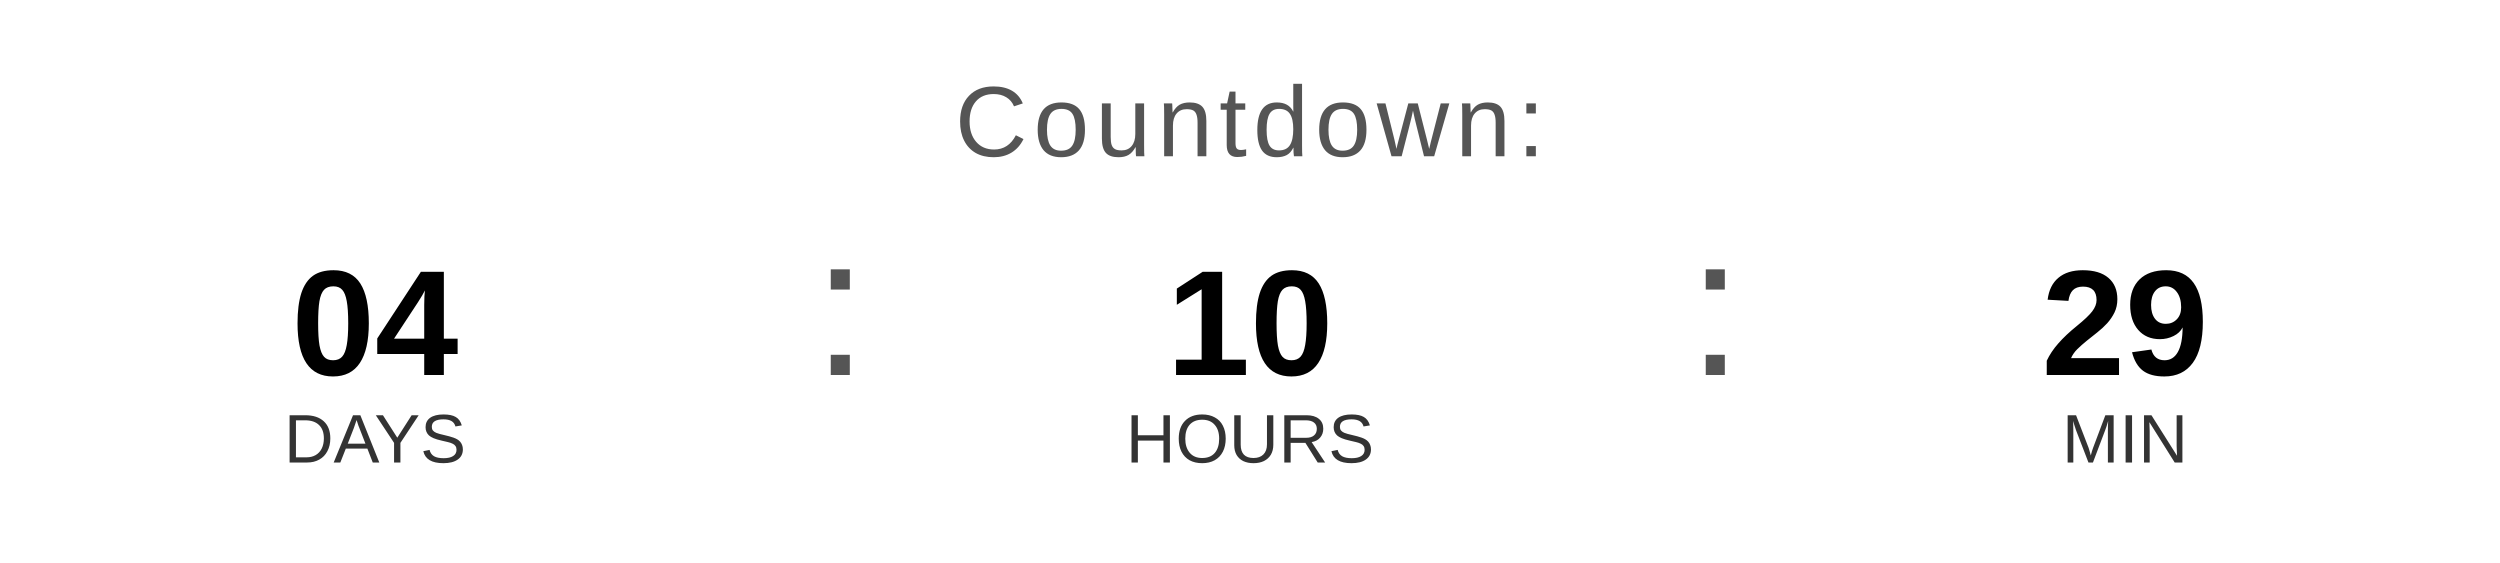
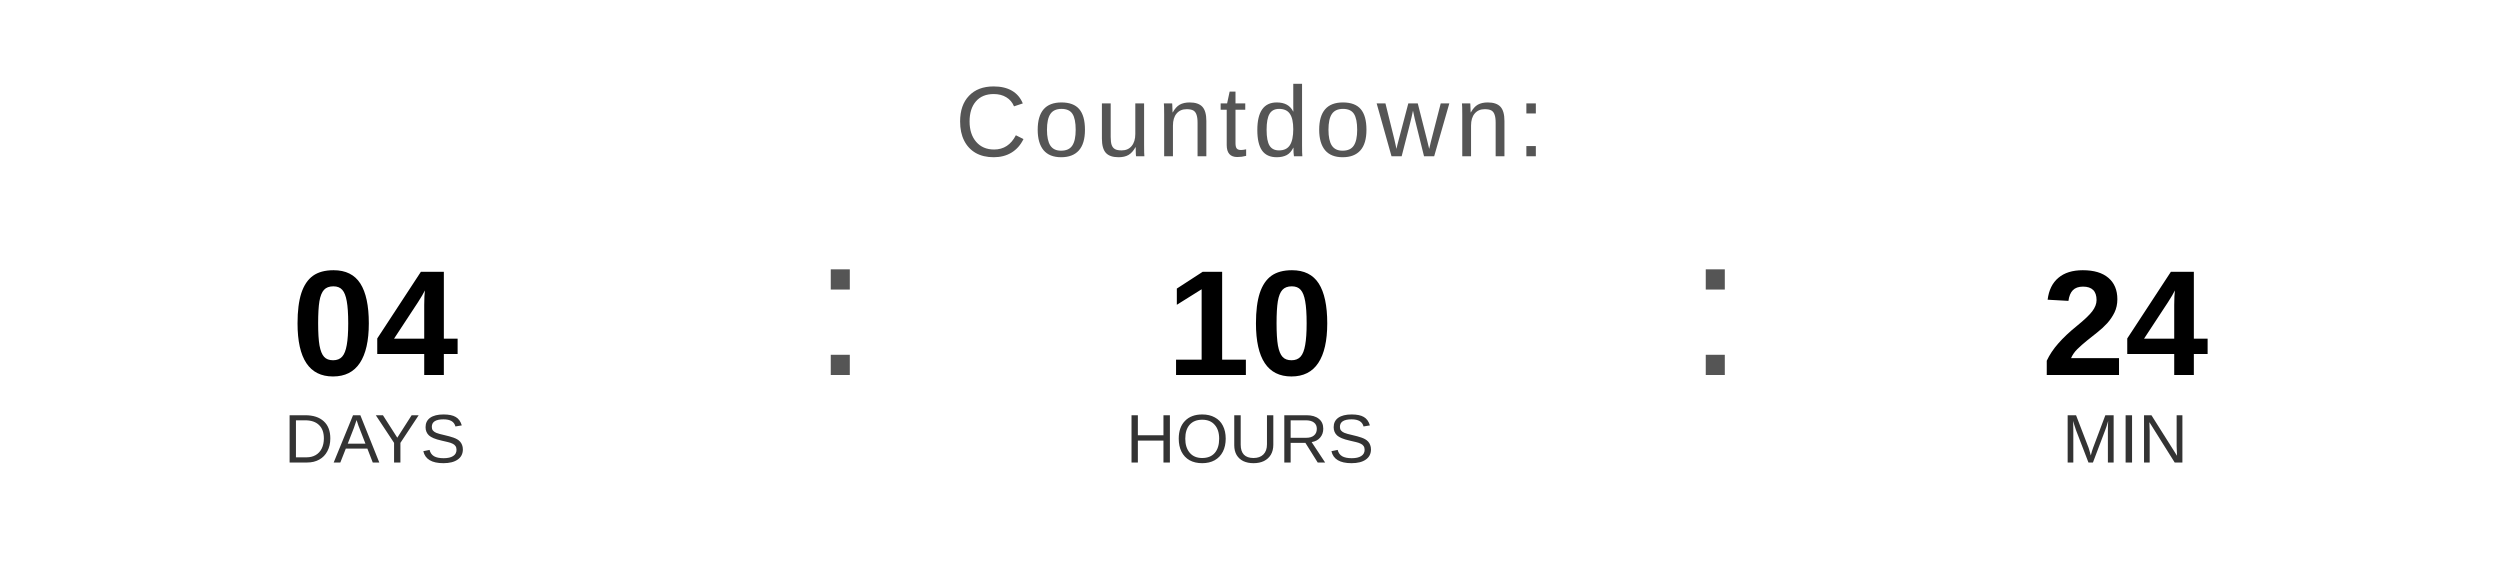
<svg xmlns="http://www.w3.org/2000/svg" width="400" height="90" viewBox="0 0 400 90">
  <text x="200" y="25" font-family="Arial, Helvetica, sans-serif" font-size="16" fill="#555555" text-anchor="middle" letter-spacing="1">
    Countdown:
  </text>
  <text x="60" y="60" font-family="Arial, Helvetica, sans-serif" font-size="24" font-weight="bold" fill="#000000" text-anchor="middle">04</text>
  <text x="60" y="74" font-family="Arial, Helvetica, sans-serif" font-size="11" fill="#333333" text-anchor="middle">DAYS</text>
  <text x="130" y="60" font-family="Arial, sans-serif" font-size="32" fill="#555555">:</text>
  <text x="200" y="60" font-family="Arial, Helvetica, sans-serif" font-size="24" font-weight="bold" fill="#000000" text-anchor="middle">10</text>
  <text x="200" y="74" font-family="Arial, Helvetica, sans-serif" font-size="11" fill="#333333" text-anchor="middle">HOURS</text>
  <text x="270" y="60" font-family="Arial, sans-serif" font-size="32" fill="#555555">:</text>
-   <text x="340" y="60" font-family="Arial, Helvetica, sans-serif" font-size="24" font-weight="bold" fill="#000000" text-anchor="middle">29</text>
+   <text x="340" y="60" font-family="Arial, Helvetica, sans-serif" font-size="24" font-weight="bold" fill="#000000" text-anchor="middle">24</text>
  <text x="340" y="74" font-family="Arial, Helvetica, sans-serif" font-size="11" fill="#333333" text-anchor="middle">MIN</text>
</svg>
